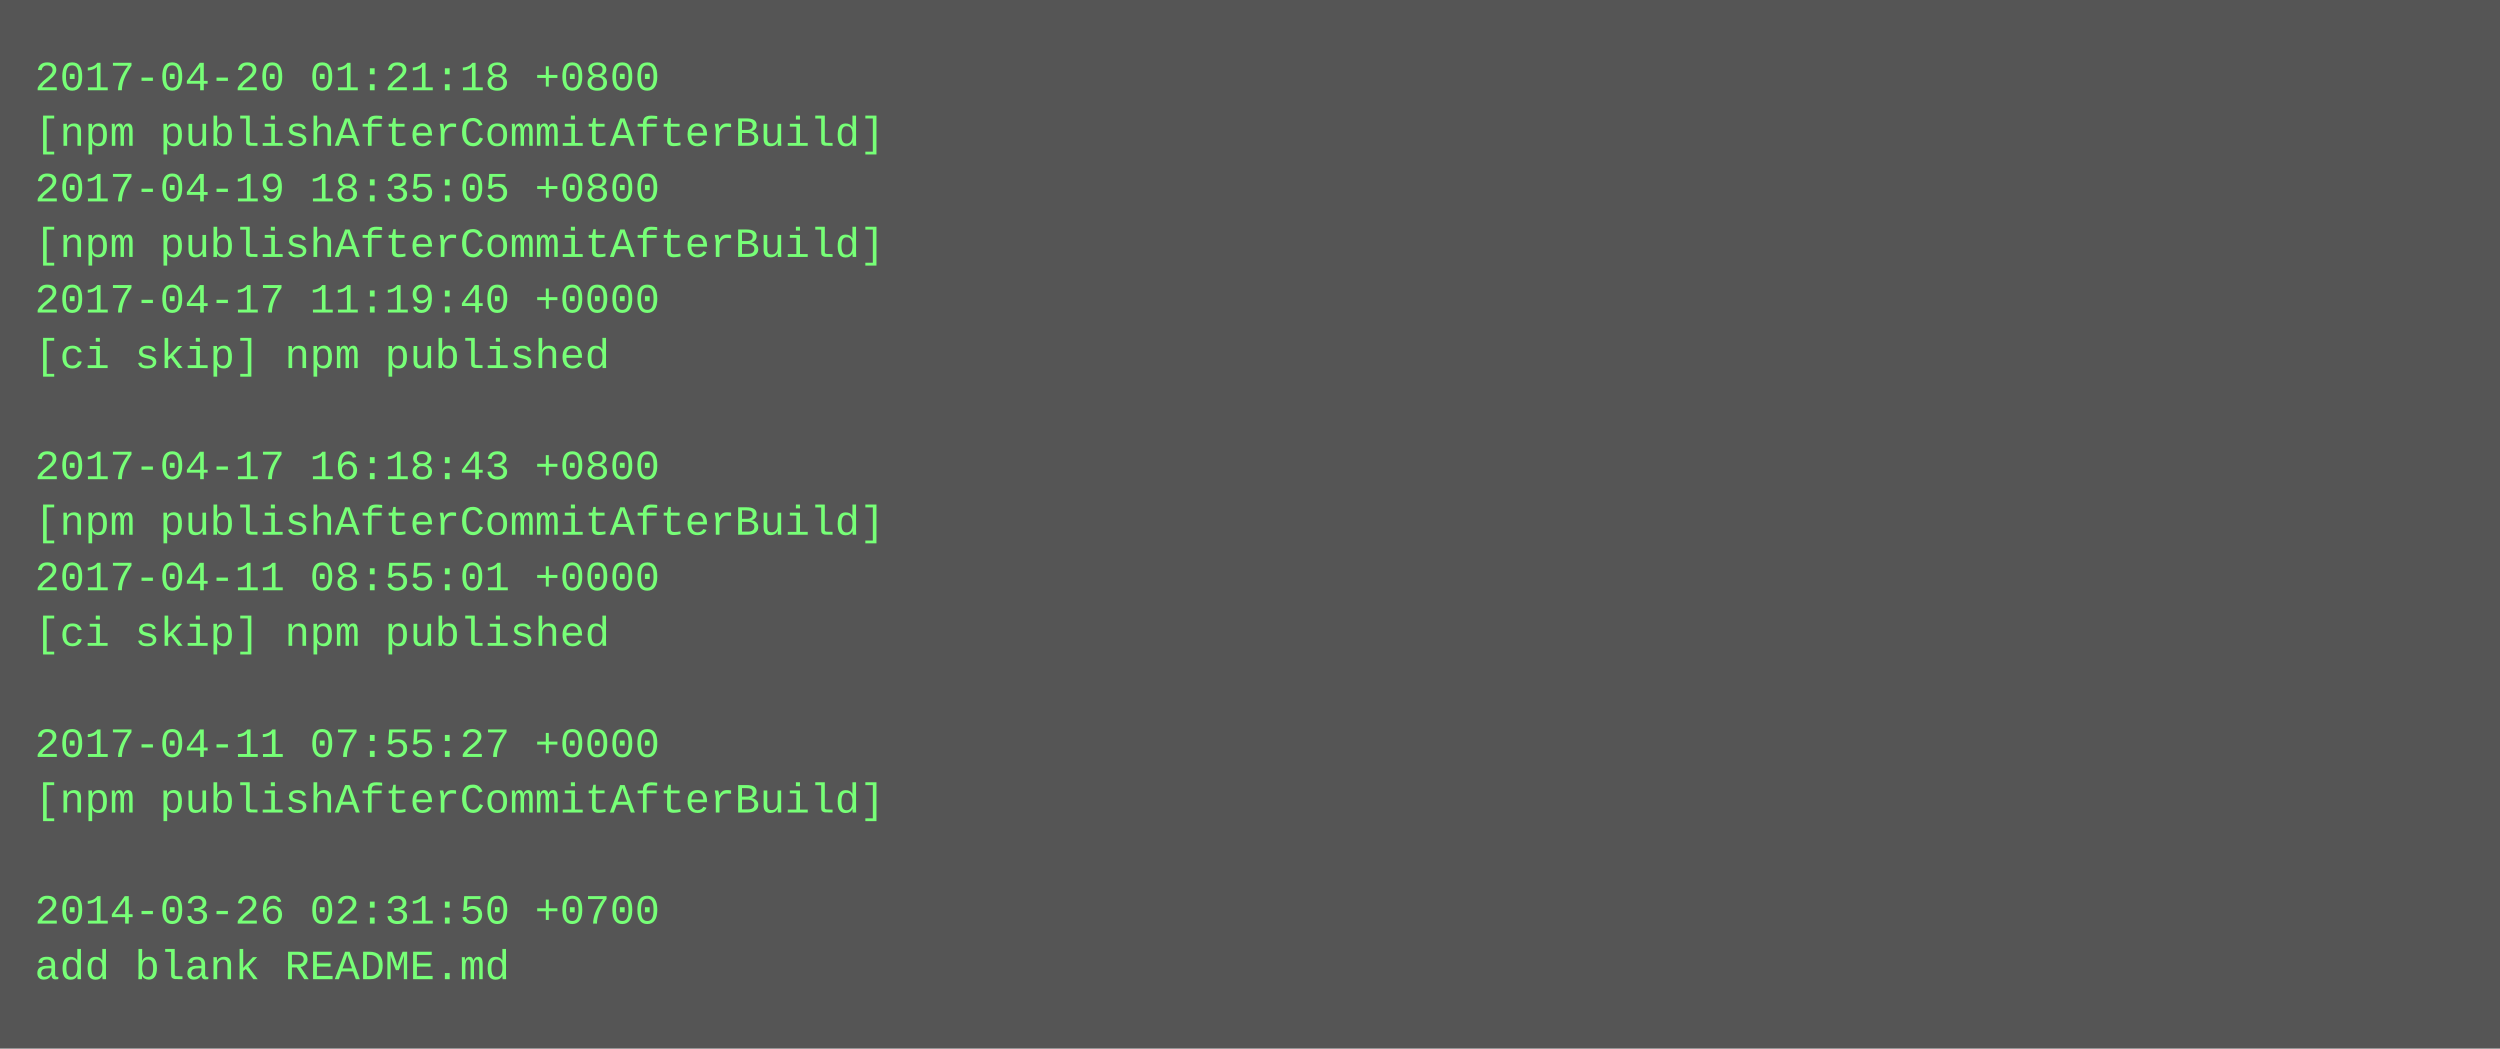
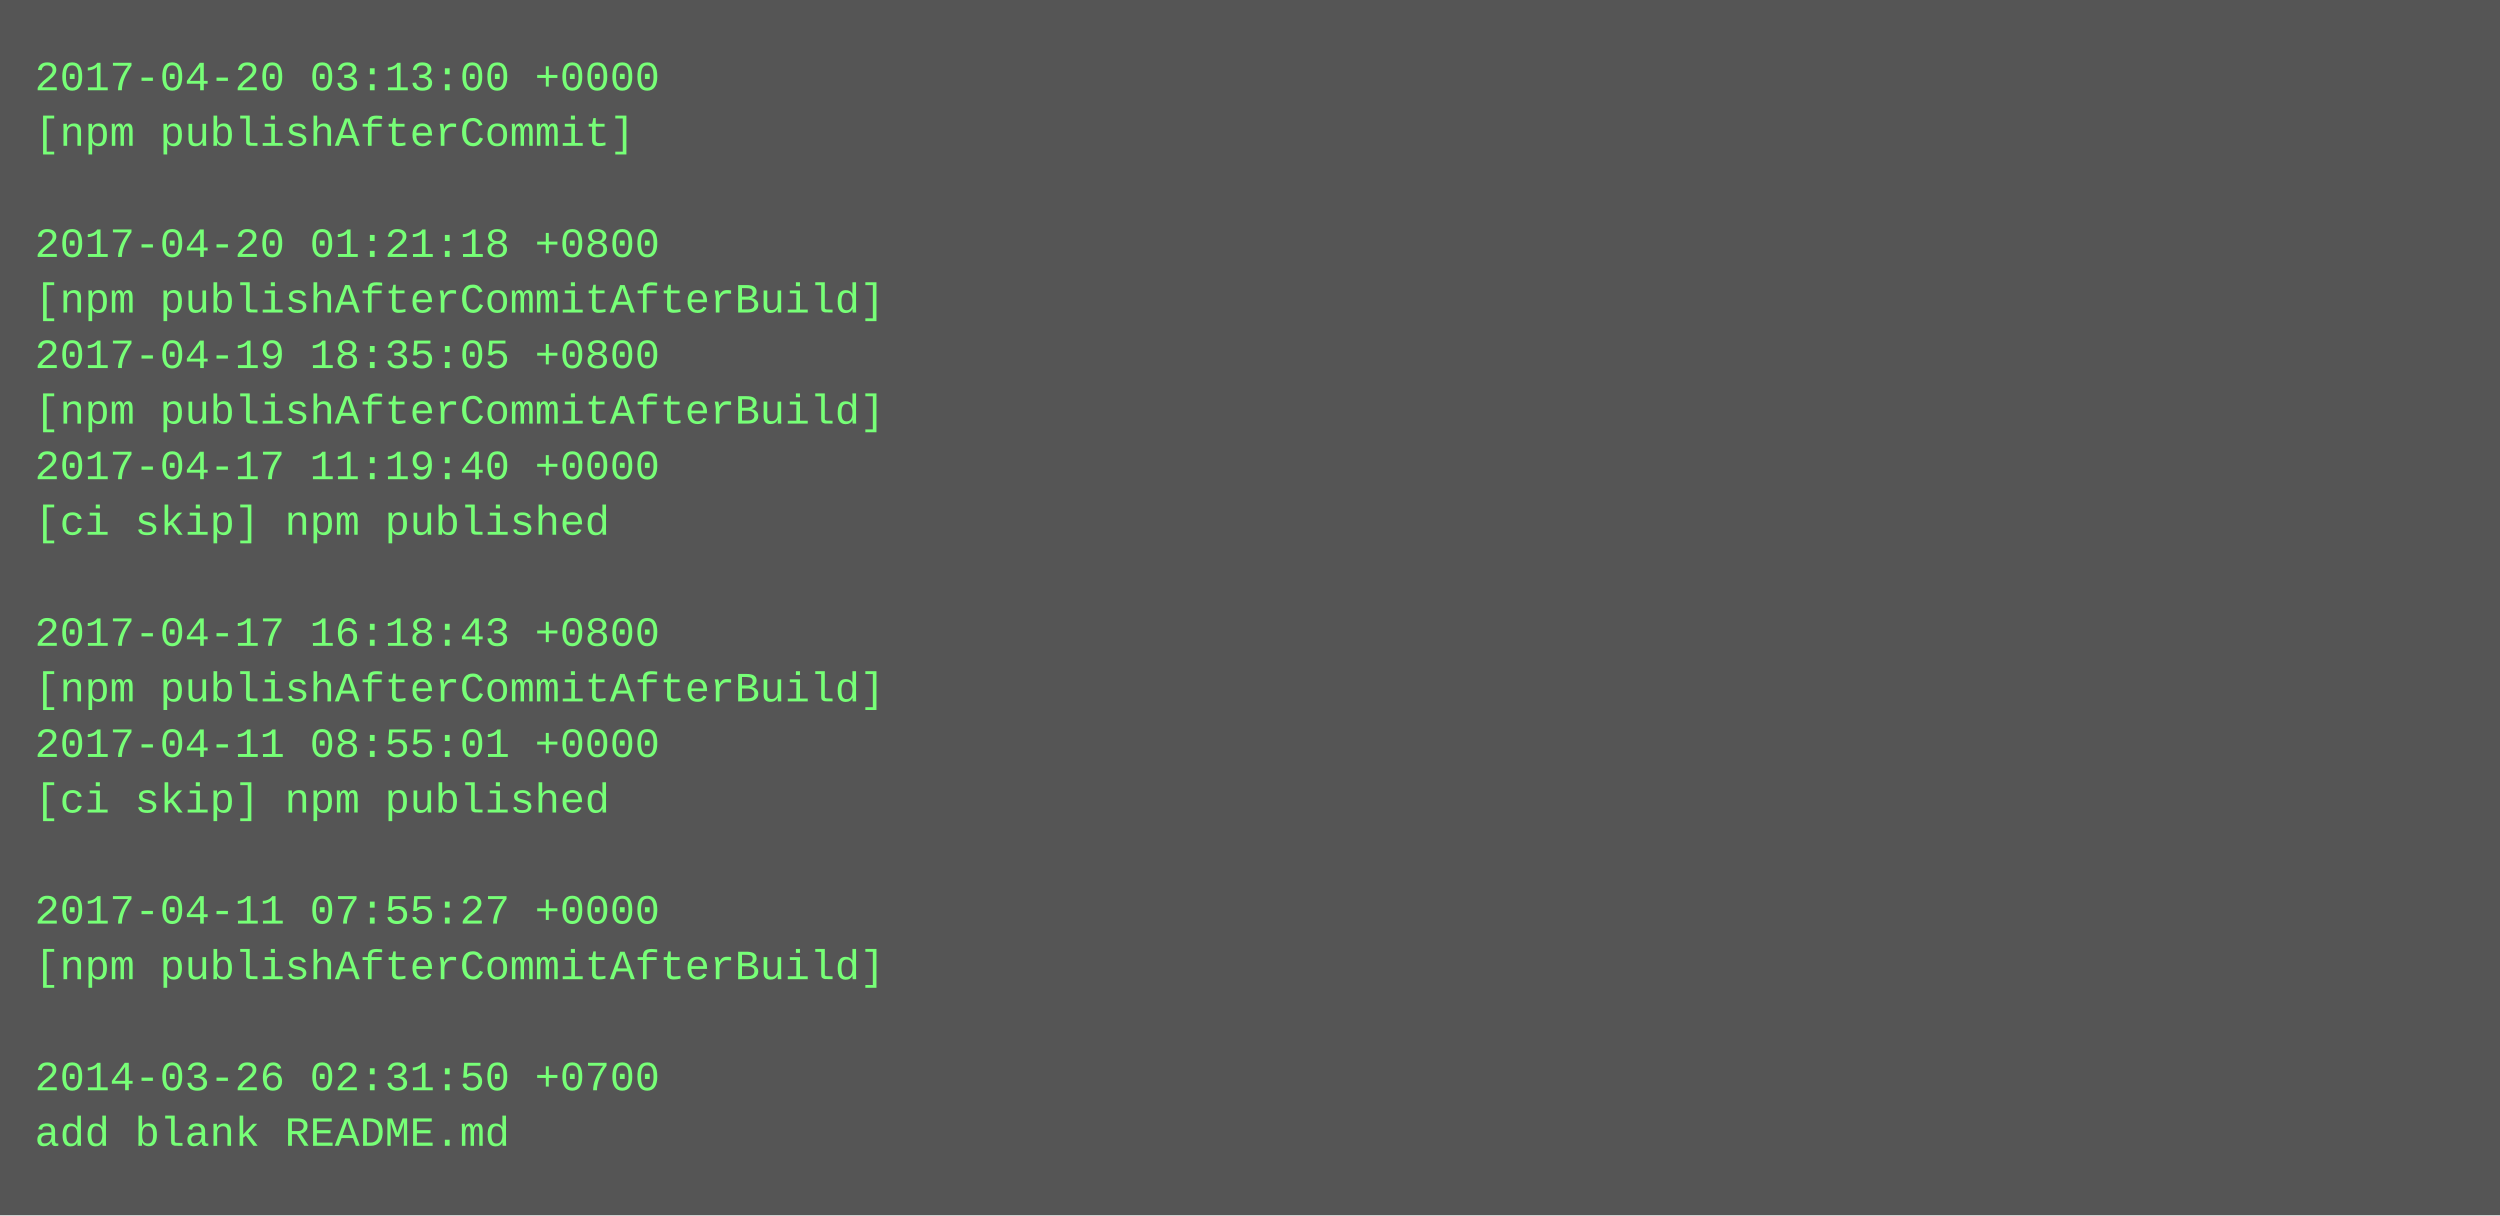
- <svg xmlns="http://www.w3.org/2000/svg" height="302" width="720">
-   <rect height="302" fill="#555" width="720" />
+ <svg xmlns="http://www.w3.org/2000/svg" height="350" width="720">
+   <rect height="350" fill="#555" width="720" />
  <text fill="#7f7" font-family="Courier New" font-size="12" xml:space="preserve">
-     <tspan x="10" y="26">2017-04-20 01:21:18 +0800</tspan>
-     <tspan x="10" y="42">[npm publishAfterCommitAfterBuild]</tspan>
-     <tspan x="10" y="58">2017-04-19 18:35:05 +0800</tspan>
-     <tspan x="10" y="74">[npm publishAfterCommitAfterBuild]</tspan>
-     <tspan x="10" y="90">2017-04-17 11:19:40 +0000</tspan>
-     <tspan x="10" y="106">[ci skip] npm published</tspan>
-     <tspan x="10" y="122" />
-     <tspan x="10" y="138">2017-04-17 16:18:43 +0800</tspan>
-     <tspan x="10" y="154">[npm publishAfterCommitAfterBuild]</tspan>
-     <tspan x="10" y="170">2017-04-11 08:55:01 +0000</tspan>
-     <tspan x="10" y="186">[ci skip] npm published</tspan>
-     <tspan x="10" y="202" />
-     <tspan x="10" y="218">2017-04-11 07:55:27 +0000</tspan>
-     <tspan x="10" y="234">[npm publishAfterCommitAfterBuild]</tspan>
+     <tspan x="10" y="26">2017-04-20 03:13:00 +0000</tspan>
+     <tspan x="10" y="42">[npm publishAfterCommit]</tspan>
+     <tspan x="10" y="58" />
+     <tspan x="10" y="74">2017-04-20 01:21:18 +0800</tspan>
+     <tspan x="10" y="90">[npm publishAfterCommitAfterBuild]</tspan>
+     <tspan x="10" y="106">2017-04-19 18:35:05 +0800</tspan>
+     <tspan x="10" y="122">[npm publishAfterCommitAfterBuild]</tspan>
+     <tspan x="10" y="138">2017-04-17 11:19:40 +0000</tspan>
+     <tspan x="10" y="154">[ci skip] npm published</tspan>
+     <tspan x="10" y="170" />
+     <tspan x="10" y="186">2017-04-17 16:18:43 +0800</tspan>
+     <tspan x="10" y="202">[npm publishAfterCommitAfterBuild]</tspan>
+     <tspan x="10" y="218">2017-04-11 08:55:01 +0000</tspan>
+     <tspan x="10" y="234">[ci skip] npm published</tspan>
    <tspan x="10" y="250" />
-     <tspan x="10" y="266">2014-03-26 02:31:50 +0700</tspan>
-     <tspan x="10" y="282">add blank README.md</tspan>
+     <tspan x="10" y="266">2017-04-11 07:55:27 +0000</tspan>
+     <tspan x="10" y="282">[npm publishAfterCommitAfterBuild]</tspan>
+     <tspan x="10" y="298" />
+     <tspan x="10" y="314">2014-03-26 02:31:50 +0700</tspan>
+     <tspan x="10" y="330">add blank README.md</tspan>
  </text>
</svg>
